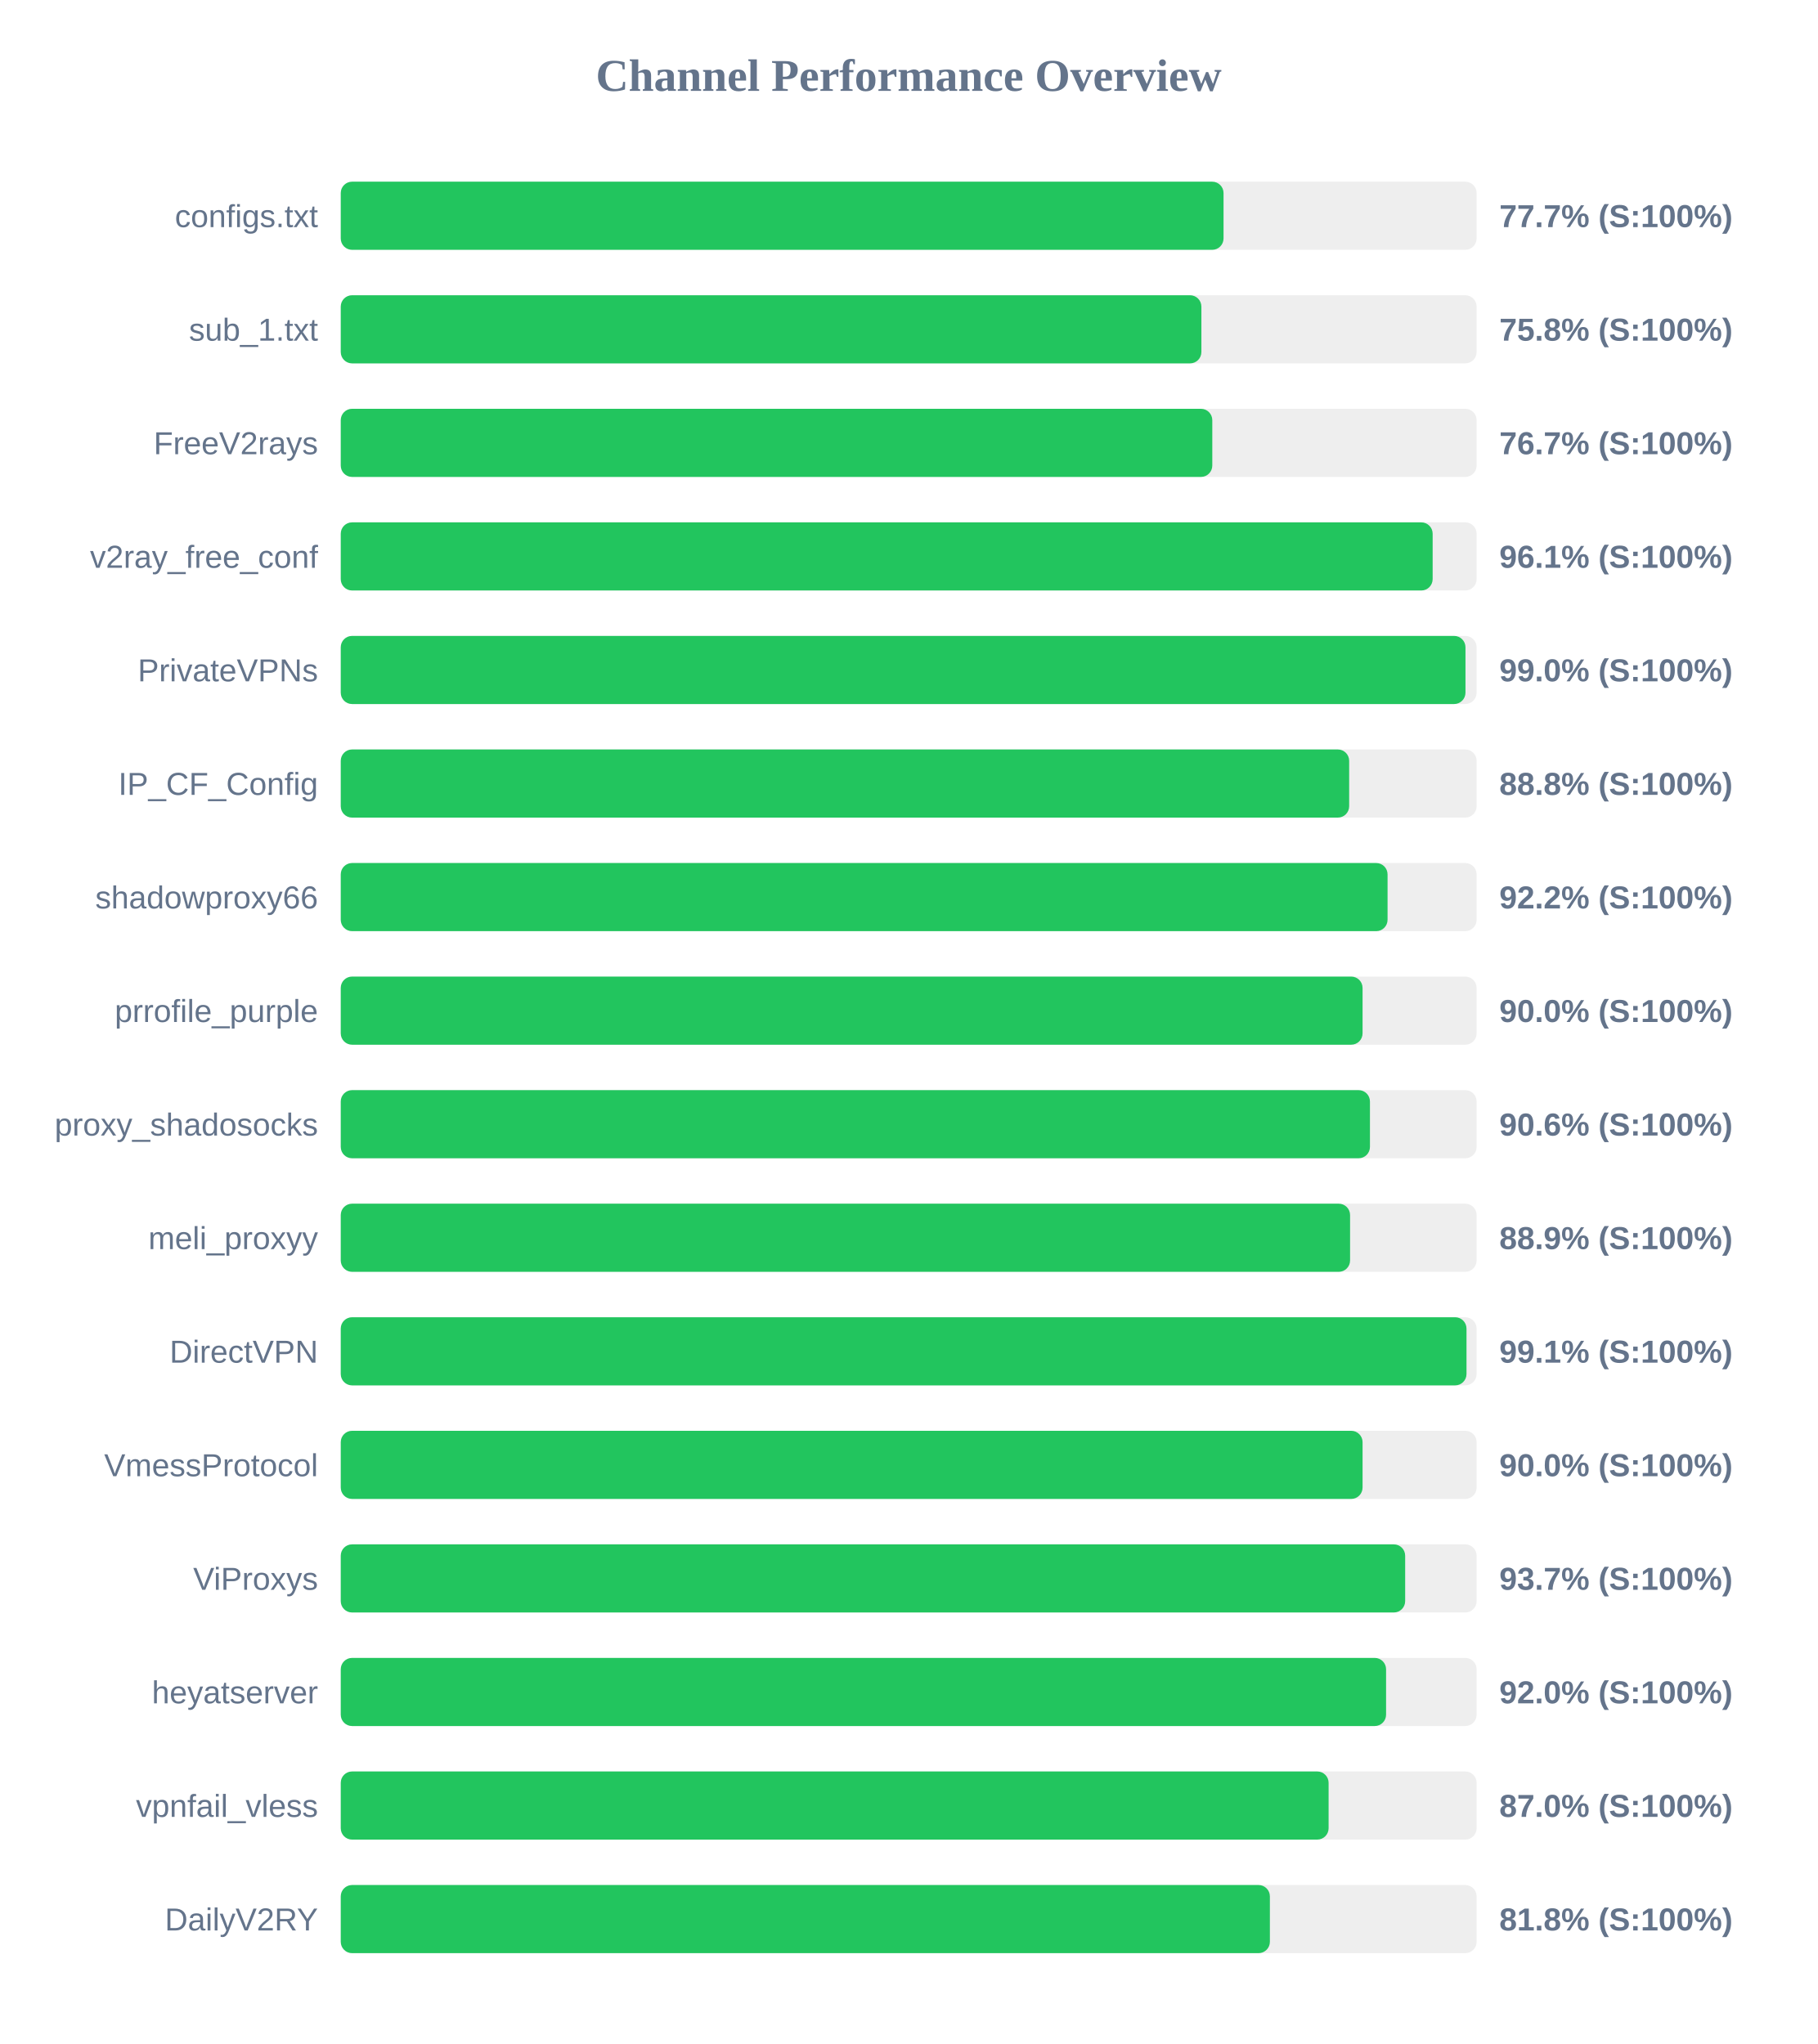
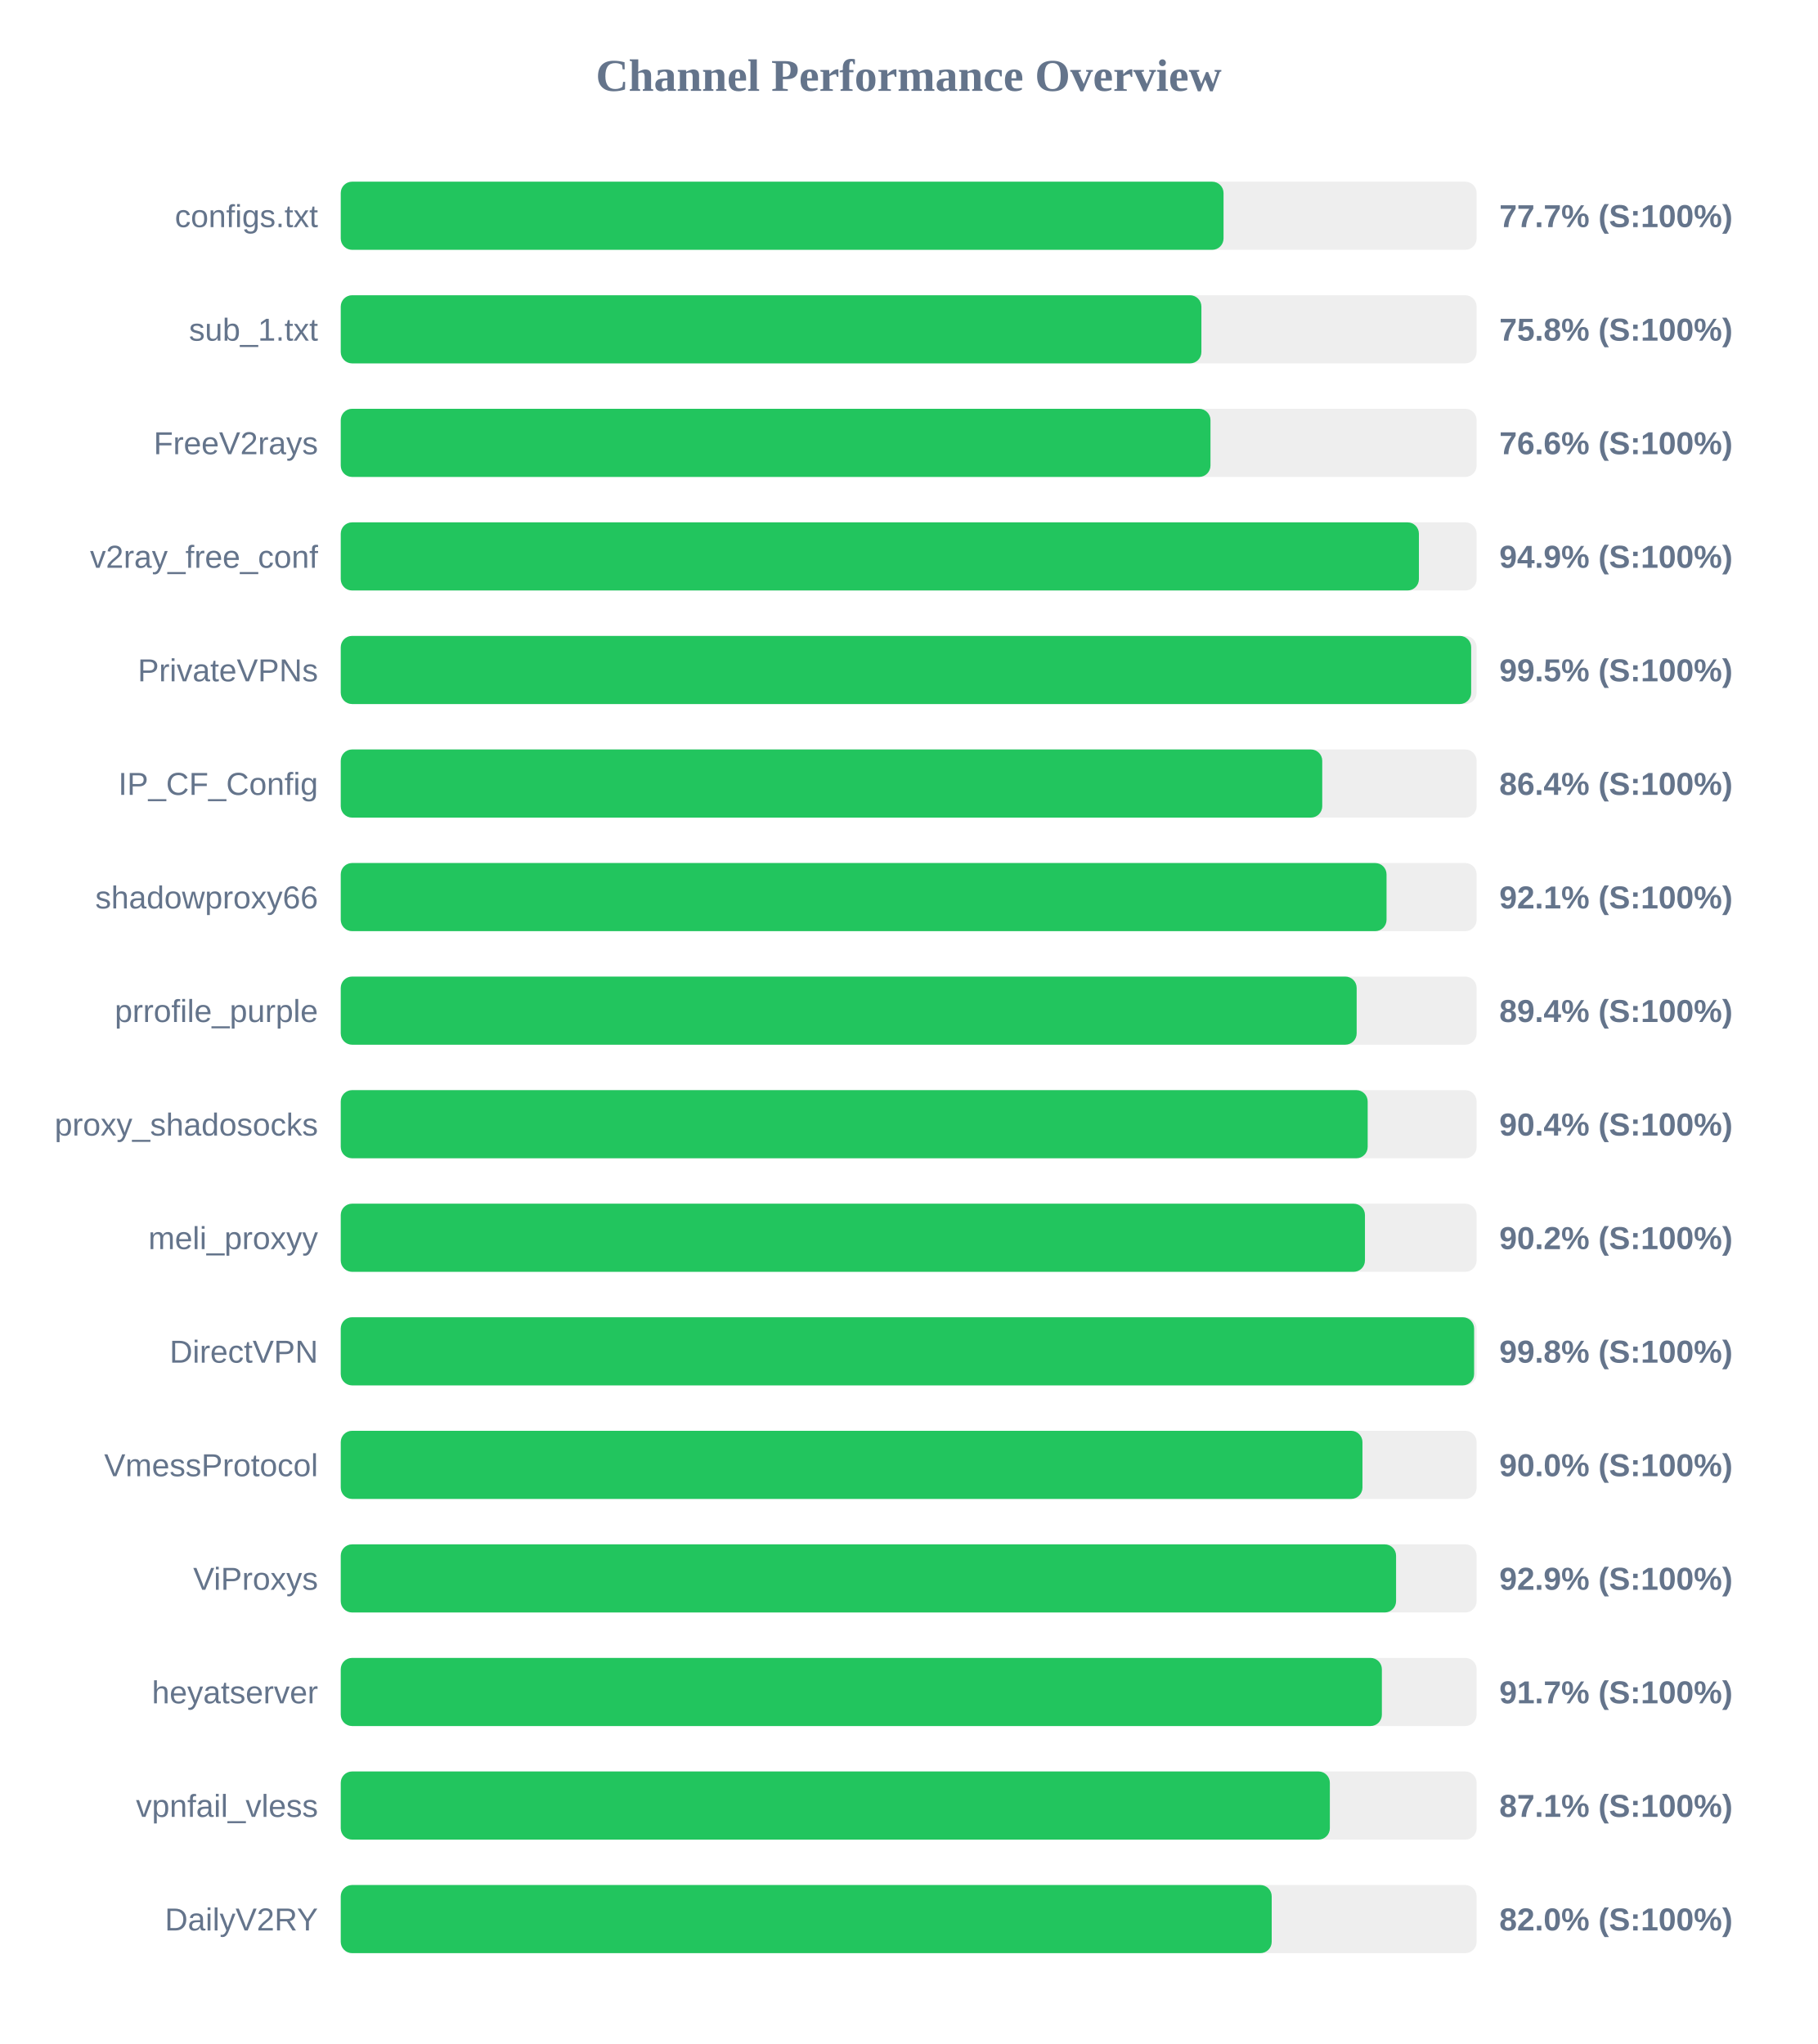
<svg xmlns="http://www.w3.org/2000/svg" width="800" height="900" version="1.1">
  <style>
        .row { font: 14px Arial; fill: #64748b; }
        .score { font: bold 14px Arial; fill: #64748b; }
    </style>
  <text x="400" y="40" text-anchor="middle" font-size="20px" font-weight="bold" fill="#64748b">Channel Performance Overview</text>
  <rect x="150" y="80" width="500" height="30" fill="#eee" rx="5" />
  <rect x="150" y="80" width="388.6" height="30" fill="#22c55e" rx="5" />
  <text x="140" y="100" text-anchor="end" class="row">configs.txt</text>
  <text x="660" y="100" text-anchor="start" class="score">77.7% (S:100%)</text>
  <rect x="150" y="130" width="500" height="30" fill="#eee" rx="5" />
  <rect x="150" y="130" width="378.85" height="30" fill="#22c55e" rx="5" />
  <text x="140" y="150" text-anchor="end" class="row">sub_1.txt</text>
  <text x="660" y="150" text-anchor="start" class="score">75.8% (S:100%)</text>
  <rect x="150" y="180" width="500" height="30" fill="#eee" rx="5" />
-   <rect x="150" y="180" width="383.65" height="30" fill="#22c55e" rx="5" />
+   <rect x="150" y="180" width="382.85" height="30" fill="#22c55e" rx="5" />
  <text x="140" y="200" text-anchor="end" class="row">FreeV2rays</text>
-   <text x="660" y="200" text-anchor="start" class="score">76.7% (S:100%)</text>
+   <text x="660" y="200" text-anchor="start" class="score">76.6% (S:100%)</text>
  <rect x="150" y="230" width="500" height="30" fill="#eee" rx="5" />
-   <rect x="150" y="230" width="480.65" height="30" fill="#22c55e" rx="5" />
+   <rect x="150" y="230" width="474.6" height="30" fill="#22c55e" rx="5" />
  <text x="140" y="250" text-anchor="end" class="row">v2ray_free_conf</text>
-   <text x="660" y="250" text-anchor="start" class="score">96.1% (S:100%)</text>
+   <text x="660" y="250" text-anchor="start" class="score">94.9% (S:100%)</text>
  <rect x="150" y="280" width="500" height="30" fill="#eee" rx="5" />
-   <rect x="150" y="280" width="495.1" height="30" fill="#22c55e" rx="5" />
+   <rect x="150" y="280" width="497.6" height="30" fill="#22c55e" rx="5" />
  <text x="140" y="300" text-anchor="end" class="row">PrivateVPNs</text>
-   <text x="660" y="300" text-anchor="start" class="score">99.0% (S:100%)</text>
+   <text x="660" y="300" text-anchor="start" class="score">99.5% (S:100%)</text>
  <rect x="150" y="330" width="500" height="30" fill="#eee" rx="5" />
-   <rect x="150" y="330" width="443.9" height="30" fill="#22c55e" rx="5" />
+   <rect x="150" y="330" width="432.05" height="30" fill="#22c55e" rx="5" />
  <text x="140" y="350" text-anchor="end" class="row">IP_CF_Config</text>
-   <text x="660" y="350" text-anchor="start" class="score">88.8% (S:100%)</text>
+   <text x="660" y="350" text-anchor="start" class="score">86.4% (S:100%)</text>
  <rect x="150" y="380" width="500" height="30" fill="#eee" rx="5" />
-   <rect x="150" y="380" width="460.8" height="30" fill="#22c55e" rx="5" />
+   <rect x="150" y="380" width="460.35" height="30" fill="#22c55e" rx="5" />
  <text x="140" y="400" text-anchor="end" class="row">shadowproxy66</text>
-   <text x="660" y="400" text-anchor="start" class="score">92.2% (S:100%)</text>
+   <text x="660" y="400" text-anchor="start" class="score">92.1% (S:100%)</text>
  <rect x="150" y="430" width="500" height="30" fill="#eee" rx="5" />
-   <rect x="150" y="430" width="449.8" height="30" fill="#22c55e" rx="5" />
+   <rect x="150" y="430" width="447.2" height="30" fill="#22c55e" rx="5" />
  <text x="140" y="450" text-anchor="end" class="row">prrofile_purple</text>
-   <text x="660" y="450" text-anchor="start" class="score">90.0% (S:100%)</text>
+   <text x="660" y="450" text-anchor="start" class="score">89.4% (S:100%)</text>
  <rect x="150" y="480" width="500" height="30" fill="#eee" rx="5" />
-   <rect x="150" y="480" width="453.05" height="30" fill="#22c55e" rx="5" />
+   <rect x="150" y="480" width="452.05" height="30" fill="#22c55e" rx="5" />
  <text x="140" y="500" text-anchor="end" class="row">proxy_shadosocks</text>
-   <text x="660" y="500" text-anchor="start" class="score">90.6% (S:100%)</text>
+   <text x="660" y="500" text-anchor="start" class="score">90.4% (S:100%)</text>
  <rect x="150" y="530" width="500" height="30" fill="#eee" rx="5" />
-   <rect x="150" y="530" width="444.3" height="30" fill="#22c55e" rx="5" />
+   <rect x="150" y="530" width="450.85" height="30" fill="#22c55e" rx="5" />
  <text x="140" y="550" text-anchor="end" class="row">meli_proxyy</text>
-   <text x="660" y="550" text-anchor="start" class="score">88.9% (S:100%)</text>
+   <text x="660" y="550" text-anchor="start" class="score">90.2% (S:100%)</text>
  <rect x="150" y="580" width="500" height="30" fill="#eee" rx="5" />
-   <rect x="150" y="580" width="495.55" height="30" fill="#22c55e" rx="5" />
+   <rect x="150" y="580" width="498.9" height="30" fill="#22c55e" rx="5" />
  <text x="140" y="600" text-anchor="end" class="row">DirectVPN</text>
-   <text x="660" y="600" text-anchor="start" class="score">99.1% (S:100%)</text>
+   <text x="660" y="600" text-anchor="start" class="score">99.8% (S:100%)</text>
  <rect x="150" y="630" width="500" height="30" fill="#eee" rx="5" />
-   <rect x="150" y="630" width="449.8" height="30" fill="#22c55e" rx="5" />
+   <rect x="150" y="630" width="449.75" height="30" fill="#22c55e" rx="5" />
  <text x="140" y="650" text-anchor="end" class="row">VmessProtocol</text>
  <text x="660" y="650" text-anchor="start" class="score">90.0% (S:100%)</text>
  <rect x="150" y="680" width="500" height="30" fill="#eee" rx="5" />
-   <rect x="150" y="680" width="468.55" height="30" fill="#22c55e" rx="5" />
+   <rect x="150" y="680" width="464.55" height="30" fill="#22c55e" rx="5" />
  <text x="140" y="700" text-anchor="end" class="row">ViProxys</text>
-   <text x="660" y="700" text-anchor="start" class="score">93.7% (S:100%)</text>
+   <text x="660" y="700" text-anchor="start" class="score">92.9% (S:100%)</text>
  <rect x="150" y="730" width="500" height="30" fill="#eee" rx="5" />
-   <rect x="150" y="730" width="460.15" height="30" fill="#22c55e" rx="5" />
+   <rect x="150" y="730" width="458.3" height="30" fill="#22c55e" rx="5" />
  <text x="140" y="750" text-anchor="end" class="row">heyatserver</text>
-   <text x="660" y="750" text-anchor="start" class="score">92.0% (S:100%)</text>
+   <text x="660" y="750" text-anchor="start" class="score">91.7% (S:100%)</text>
  <rect x="150" y="780" width="500" height="30" fill="#eee" rx="5" />
-   <rect x="150" y="780" width="434.85" height="30" fill="#22c55e" rx="5" />
+   <rect x="150" y="780" width="435.4" height="30" fill="#22c55e" rx="5" />
  <text x="140" y="800" text-anchor="end" class="row">vpnfail_vless</text>
-   <text x="660" y="800" text-anchor="start" class="score">87.0% (S:100%)</text>
+   <text x="660" y="800" text-anchor="start" class="score">87.1% (S:100%)</text>
  <rect x="150" y="830" width="500" height="30" fill="#eee" rx="5" />
-   <rect x="150" y="830" width="409.0" height="30" fill="#22c55e" rx="5" />
+   <rect x="150" y="830" width="409.8" height="30" fill="#22c55e" rx="5" />
  <text x="140" y="850" text-anchor="end" class="row">DailyV2RY</text>
-   <text x="660" y="850" text-anchor="start" class="score">81.8% (S:100%)</text>
+   <text x="660" y="850" text-anchor="start" class="score">82.0% (S:100%)</text>
</svg>
